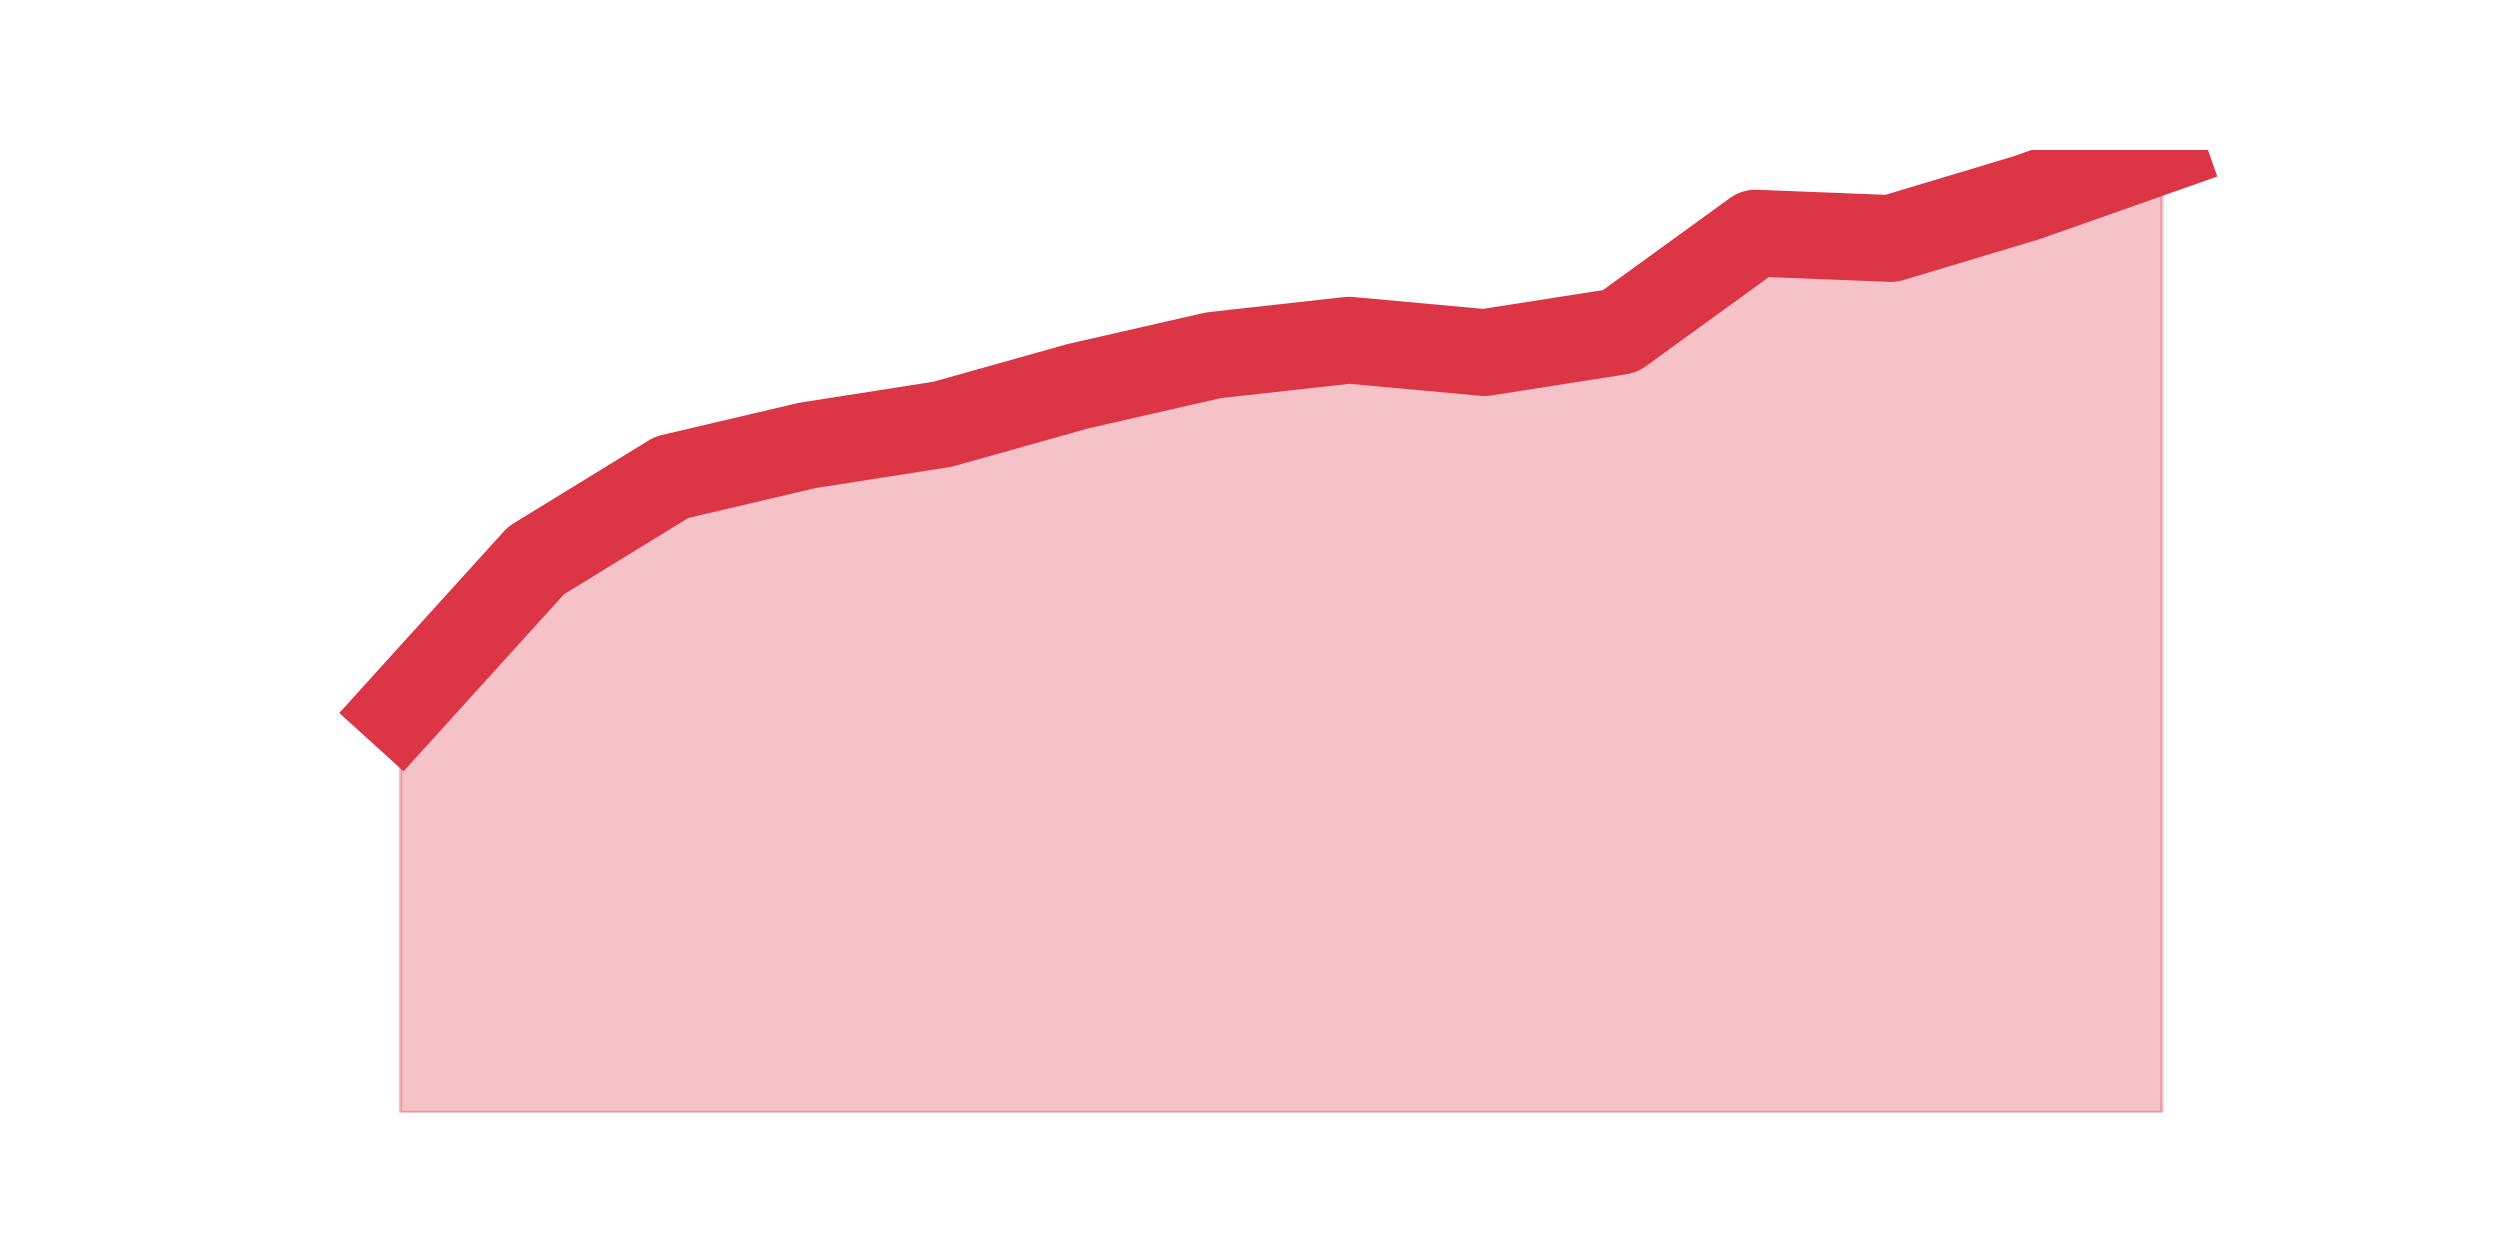
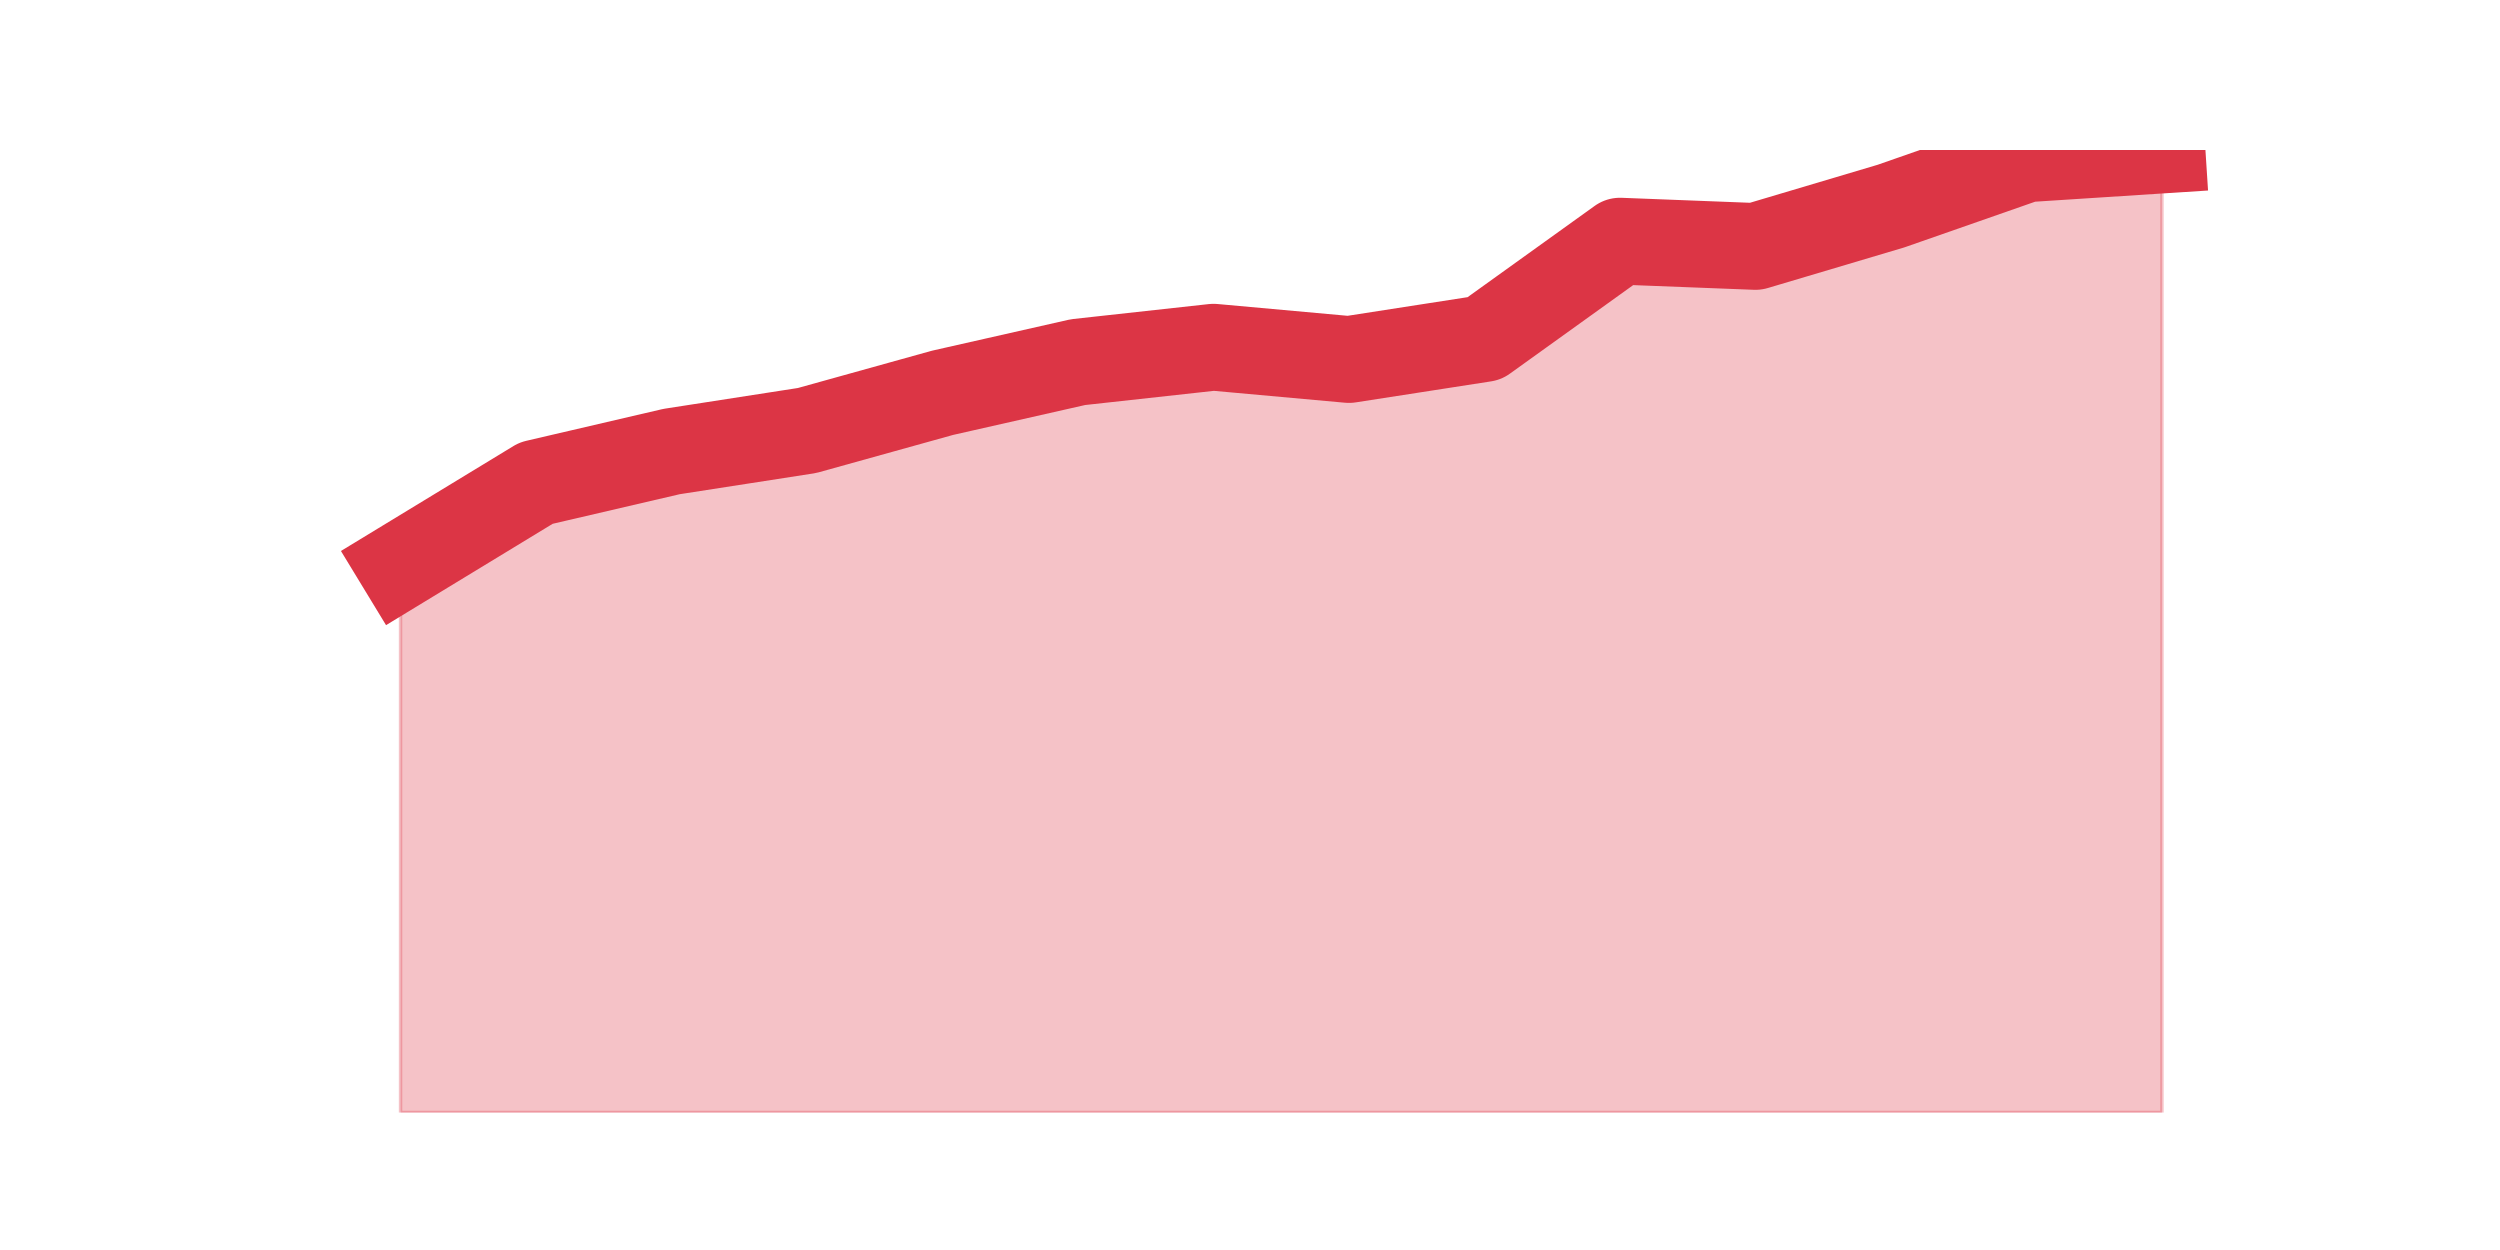
<svg xmlns="http://www.w3.org/2000/svg" xmlns:xlink="http://www.w3.org/1999/xlink" height="360pt" version="1.1" viewBox="0 0 720 360" width="720pt">
  <defs>
    <style type="text/css">*{stroke-linecap:butt;stroke-linejoin:round;}</style>
  </defs>
  <g id="figure_1">
    <g id="patch_1">
      <path d="M 0 360  L 720 360  L 720 0  L 0 0  z " style="fill:none;" />
    </g>
    <g id="axes_1">
      <g id="matplotlib.axis_1" />
      <g id="matplotlib.axis_2" />
      <g id="PolyCollection_1">
        <defs>
-           <path d="M 115.364 -155.525  L 115.364 -39.6  L 154.385 -39.6  L 193.406 -39.6  L 232.427 -39.6  L 271.448 -39.6  L 310.469 -39.6  L 349.49 -39.6  L 388.51 -39.6  L 427.531 -39.6  L 466.552 -39.6  L 505.573 -39.6  L 544.594 -39.6  L 583.615 -39.6  L 622.636 -39.6  L 622.636 -316.8  L 622.636 -316.8  L 583.615 -303.042  L 544.594 -291.322  L 505.573 -292.851  L 466.552 -264.57  L 427.531 -258.456  L 388.51 -262.022  L 349.49 -257.691  L 310.469 -248.774  L 271.448 -237.818  L 232.427 -231.704  L 193.406 -222.532  L 154.385 -198.582  L 115.364 -155.525  z " id="m8089831dac" style="stroke:#dc3545;stroke-opacity:0.3;" />
+           <path d="M 115.364 -197.134  L 115.364 -39.6  L 154.385 -39.6  L 193.406 -39.6  L 232.427 -39.6  L 271.448 -39.6  L 310.469 -39.6  L 349.49 -39.6  L 388.51 -39.6  L 427.531 -39.6  L 466.552 -39.6  L 505.573 -39.6  L 544.594 -39.6  L 583.615 -39.6  L 622.636 -39.6  L 622.636 -316.8  L 622.636 -316.8  L 583.615 -314.275  L 544.594 -300.643  L 505.573 -289.03  L 466.552 -290.544  L 427.531 -262.521  L 388.51 -256.462  L 349.49 -259.997  L 310.469 -255.705  L 271.448 -246.869  L 232.427 -236.013  L 193.406 -229.954  L 154.385 -220.866  L 115.364 -197.134  z " id="m3c321ce4b7" style="stroke:#dc3545;stroke-opacity:0.3;" />
        </defs>
-         <g clip-path="url(#pe31d8d039e)">
-           <use style="fill:#dc3545;fill-opacity:0.3;stroke:#dc3545;stroke-opacity:0.3;" x="0" xlink:href="#m8089831dac" y="360" />
+         <g clip-path="url(#pc57335bb6e)">
+           <use style="fill:#dc3545;fill-opacity:0.3;stroke:#dc3545;stroke-opacity:0.3;" x="0" xlink:href="#m3c321ce4b7" y="360" />
        </g>
      </g>
      <g id="line2d_1">
-         <path clip-path="url(#pe31d8d039e)" d="M 115.364 204.475  L 154.385 161.418  L 193.406 137.468  L 232.427 128.296  L 271.448 122.182  L 310.469 111.226  L 349.49 102.309  L 388.51 97.978  L 427.531 101.544  L 466.552 95.43  L 505.573 67.149  L 544.594 68.678  L 583.615 56.958  L 622.636 43.2  " style="fill:none;stroke:#dc3545;stroke-linecap:square;stroke-width:25;" />
+         <path clip-path="url(#pc57335bb6e)" d="M 115.364 162.866  L 154.385 139.134  L 193.406 130.046  L 232.427 123.987  L 271.448 113.131  L 310.469 104.295  L 349.49 100.003  L 388.51 103.538  L 427.531 97.479  L 466.552 69.456  L 505.573 70.97  L 544.594 59.357  L 583.615 45.725  L 622.636 43.2  " style="fill:none;stroke:#dc3545;stroke-linecap:square;stroke-width:25;" />
      </g>
    </g>
  </g>
  <defs>
-     <clipPath id="pe31d8d039e">
+     <clipPath id="pc57335bb6e">
      <rect height="277.2" width="558" x="90" y="43.2" />
    </clipPath>
  </defs>
</svg>
